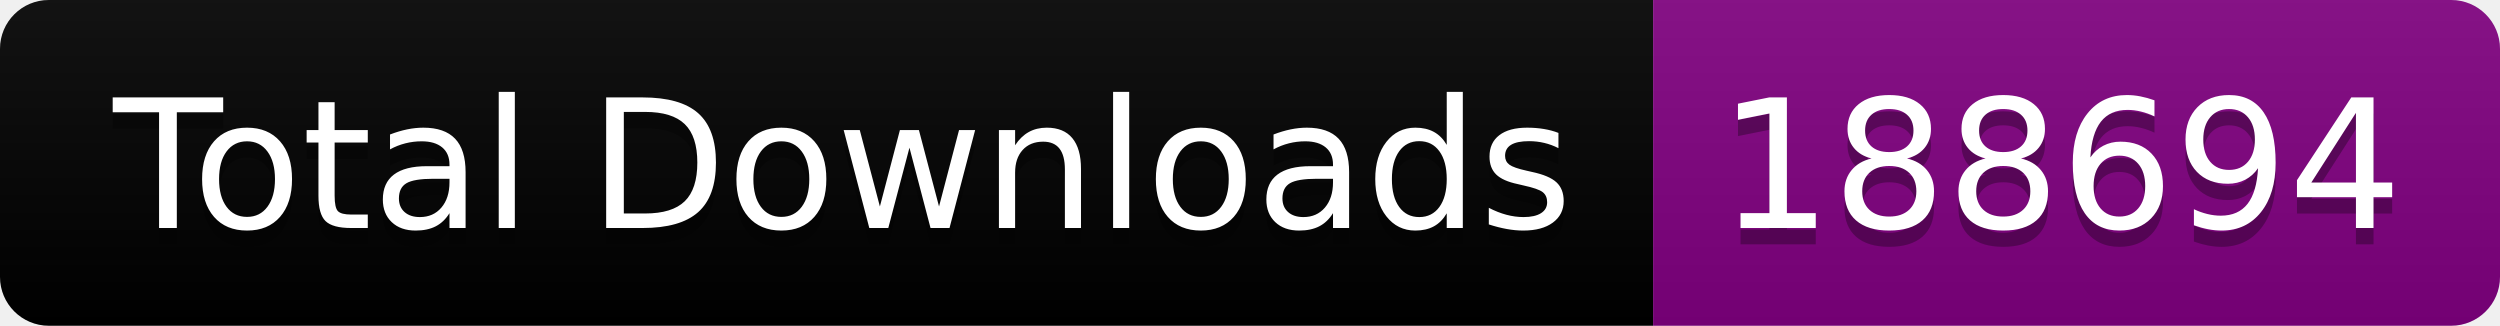
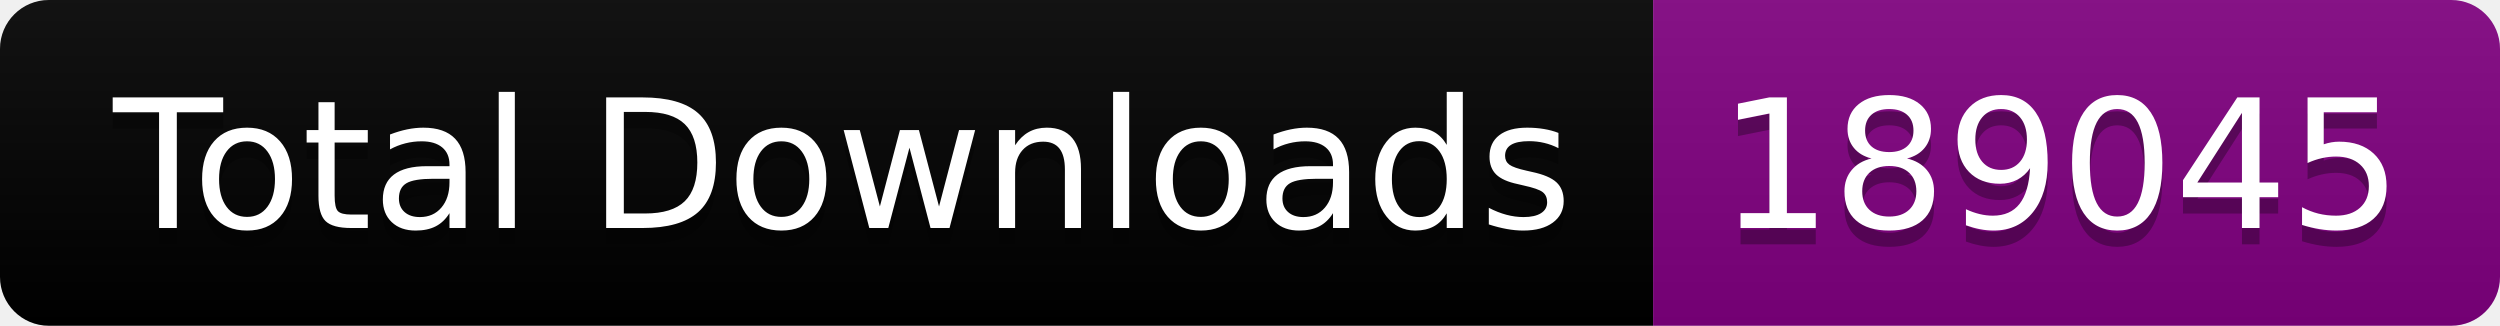
<svg xmlns="http://www.w3.org/2000/svg" width="153.5" height="20">
  <linearGradient id="smooth" x2="0" y2="100%">
    <stop offset="0" stop-color="#bbb" stop-opacity=".1" />
    <stop offset="1" stop-opacity=".1" />
  </linearGradient>
  <clipPath id="round">
    <rect width="153.5" height="20" rx="3" fill="#fff" />
  </clipPath>
  <g clip-path="url(#round)">
    <rect width="101.5" height="20" fill="black" />
    <rect x="101.5" width="52.0" height="20" fill="purple" />
    <rect width="153.5" height="20" fill="url(#smooth)" />
  </g>
  <g fill="#fff" text-anchor="middle" font-family="DejaVu Sans,Verdana,Geneva,sans-serif" font-size="110">
    <text x="517.5" y="150" fill="#010101" fill-opacity=".3" transform="scale(0.1)" textLength="915.0" lengthAdjust="spacing">Total Downloads</text>
    <text x="517.5" y="140" transform="scale(0.1)" textLength="915.0" lengthAdjust="spacing">Total Downloads</text>
-     <text x="1265.0" y="150" fill="#010101" fill-opacity=".3" transform="scale(0.1)" textLength="420.0" lengthAdjust="spacing">188694</text>
-     <text x="1265.0" y="140" transform="scale(0.1)" textLength="420.0" lengthAdjust="spacing">188694</text>
+     <text x="1265.0" y="150" fill="#010101" fill-opacity=".3" transform="scale(0.1)" textLength="420.0" lengthAdjust="spacing">189045</text>
+     <text x="1265.0" y="140" transform="scale(0.1)" textLength="420.0" lengthAdjust="spacing">189045</text>
  </g>
</svg>
